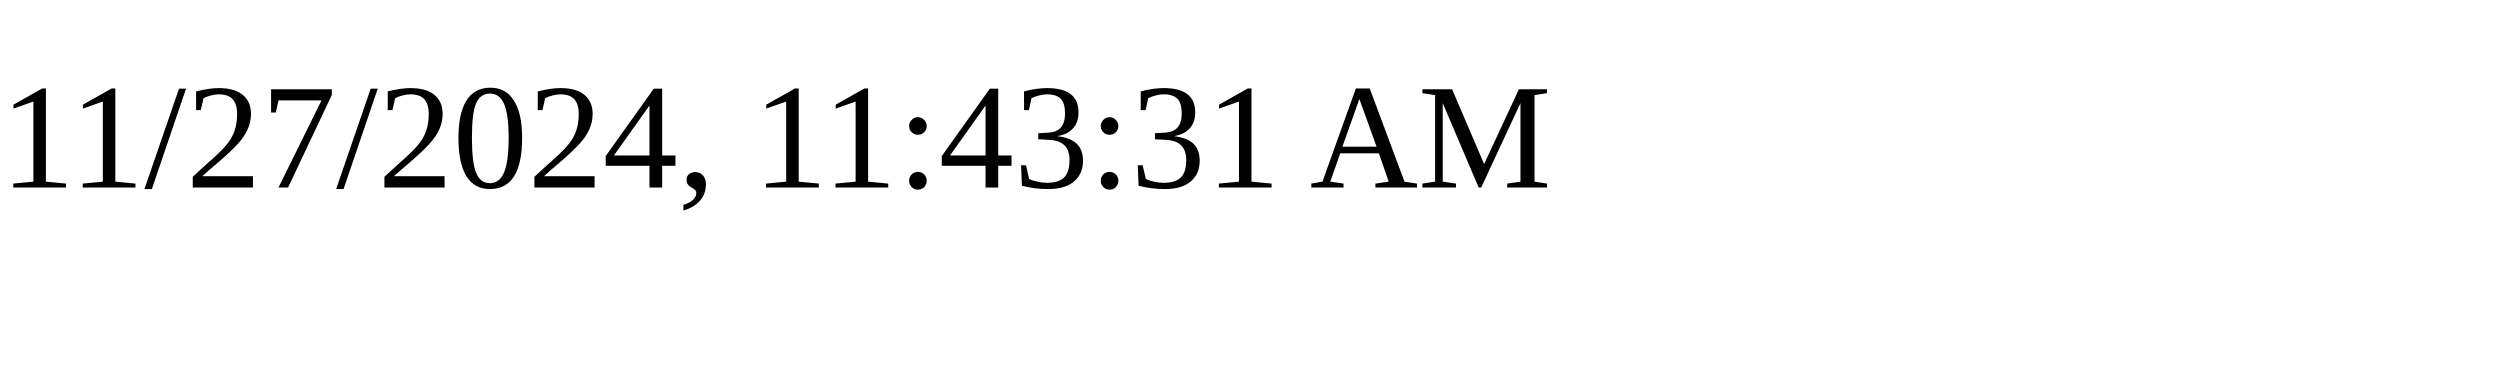
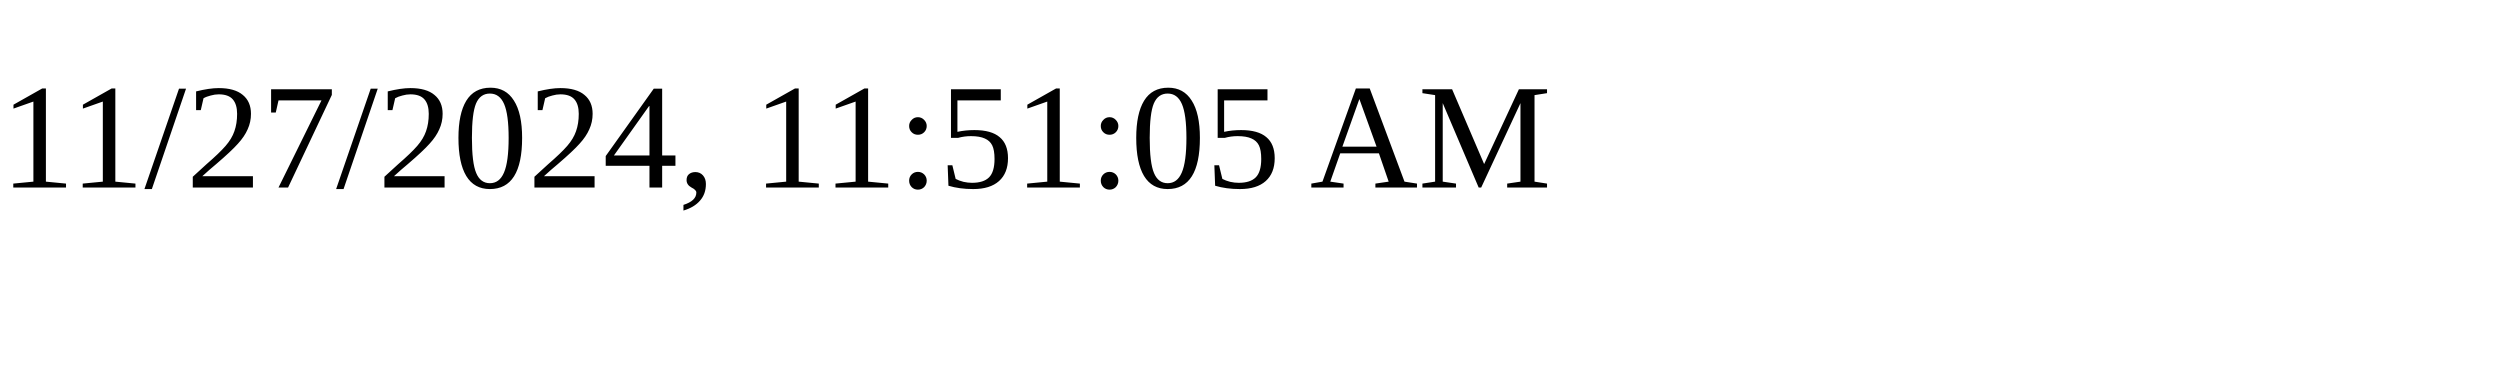
<svg xmlns="http://www.w3.org/2000/svg" height="30" width="200">
-   <text x="0" y="15">11/27/2024, 11:43:31 AM</text>
+   <text x="0" y="15">11/27/2024, 11:51:05 AM</text>
</svg>
